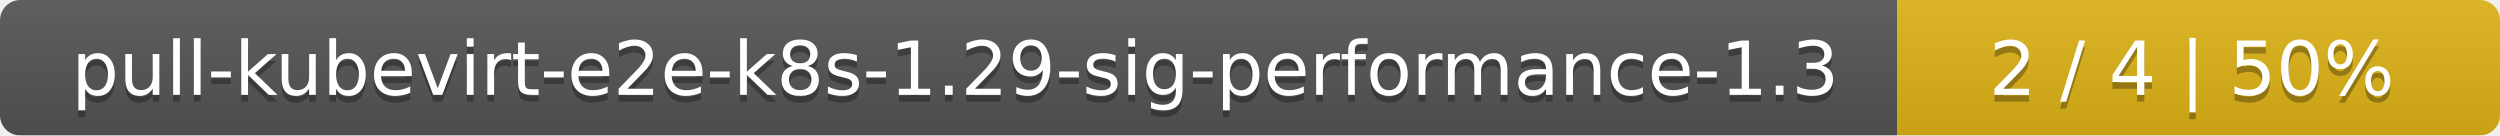
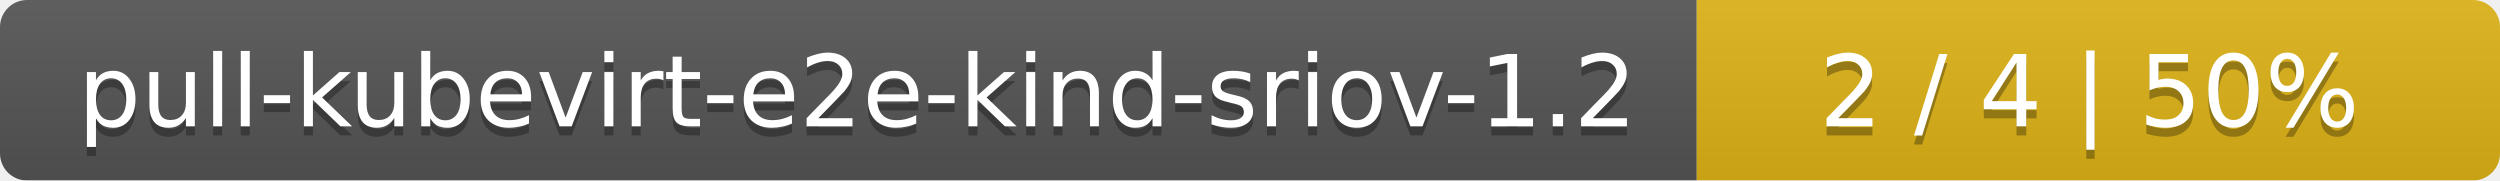
- <svg xmlns="http://www.w3.org/2000/svg" width="369" height="20">
+ <svg xmlns="http://www.w3.org/2000/svg" width="277" height="20">
  <linearGradient id="smooth" x2="0" y2="100%">
    <stop offset="0" stop-color="#bbb" stop-opacity=".1" />
    <stop offset="1" stop-opacity=".1" />
  </linearGradient>
  <mask id="round">
-     <rect width="369" height="20" rx="3" fill="#fff" />
+     <rect width="277" height="20" rx="3" fill="#fff" />
  </mask>
  <g mask="url(#round)">
-     <rect width="280" height="20" fill="#555" />
-     <rect x="280" width="89" height="20" fill="#dfb317" />
-     <rect width="369" height="20" fill="url(#smooth)" />
+     <rect width="188" height="20" fill="#555" />
+     <rect x="188" width="89" height="20" fill="#dfb317" />
+     <rect width="277" height="20" fill="url(#smooth)" />
  </g>
  <g fill="#fff" text-anchor="middle" font-family="DejaVu Sans,Verdana,Geneva,sans-serif" font-size="11">
-     <text x="141" y="15" fill="#010101" fill-opacity=".3">pull-kubevirt-e2e-k8s-1.29-sig-performance-1.3</text>
-     <text x="141" y="14">pull-kubevirt-e2e-k8s-1.29-sig-performance-1.3</text>
-     <text x="323.5" y="15" fill="#010101" fill-opacity=".3">2 / 4    |    50%</text>
-     <text x="323.5" y="14">2 / 4    |    50%</text>
+     <text x="95" y="15" fill="#010101" fill-opacity=".3">pull-kubevirt-e2e-kind-sriov-1.2</text>
+     <text x="95" y="14">pull-kubevirt-e2e-kind-sriov-1.2</text>
+     <text x="231.5" y="15" fill="#010101" fill-opacity=".3">2 / 4    |    50%</text>
+     <text x="231.5" y="14">2 / 4    |    50%</text>
  </g>
</svg>
